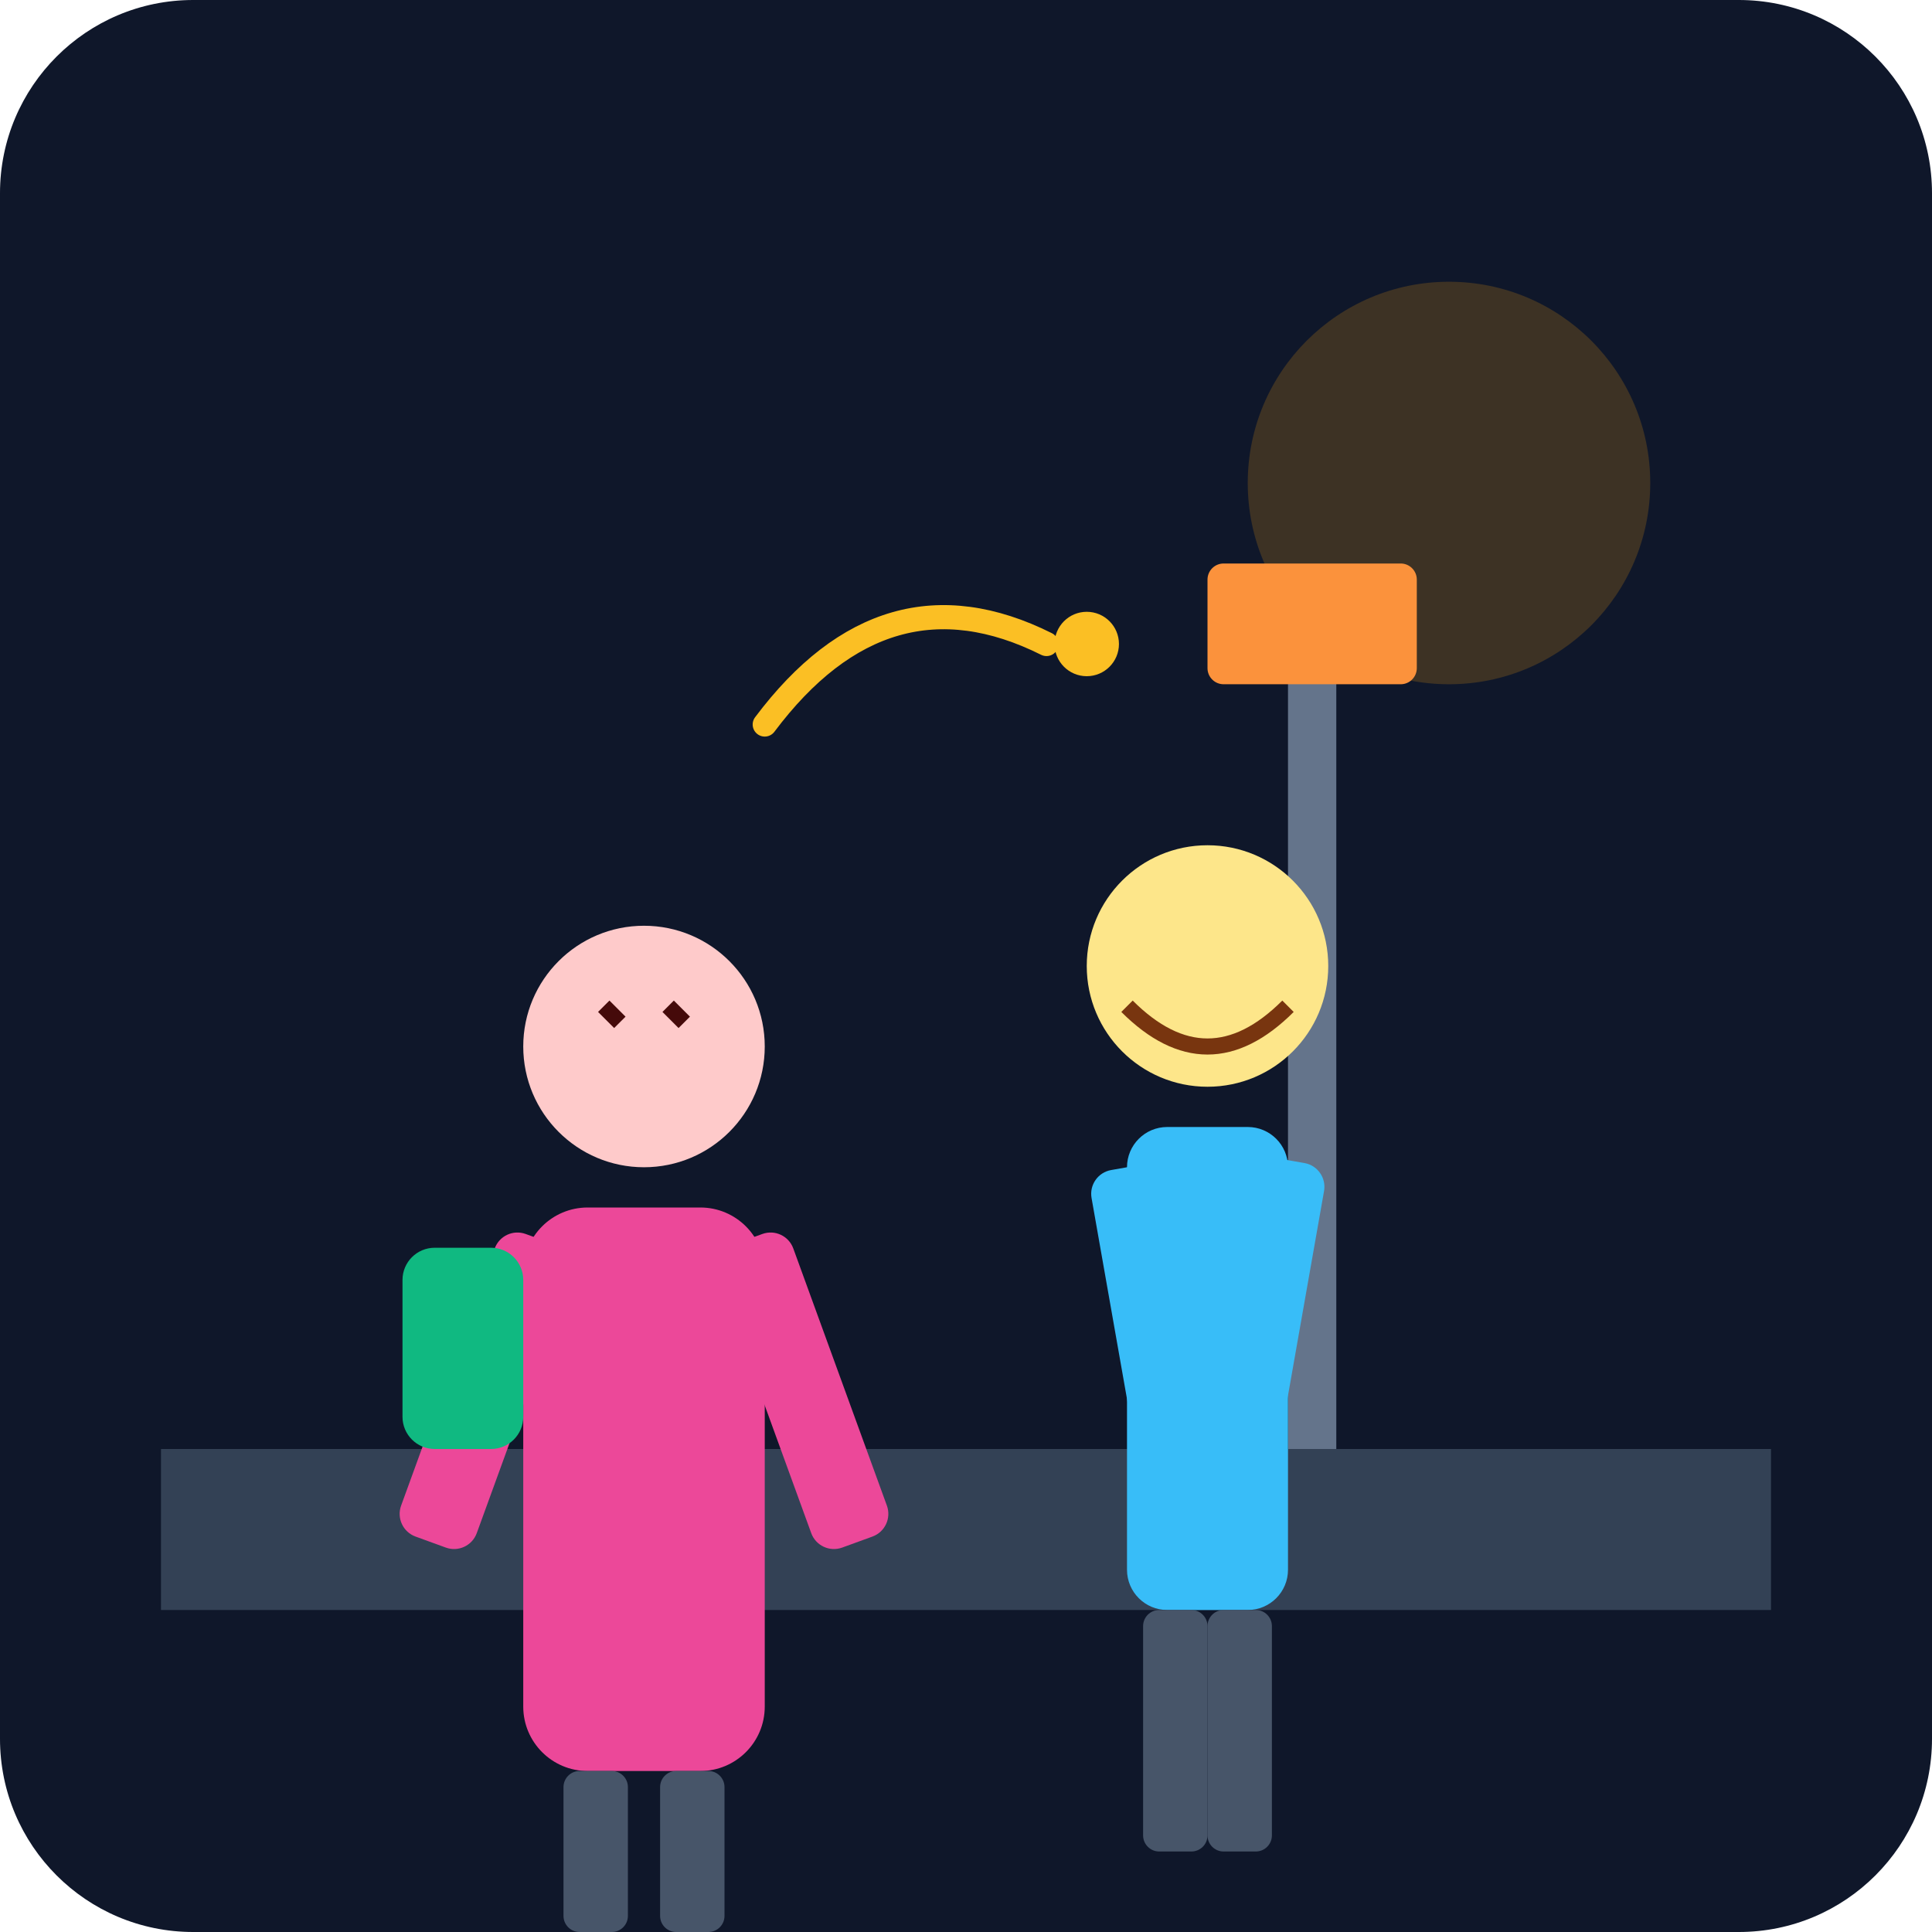
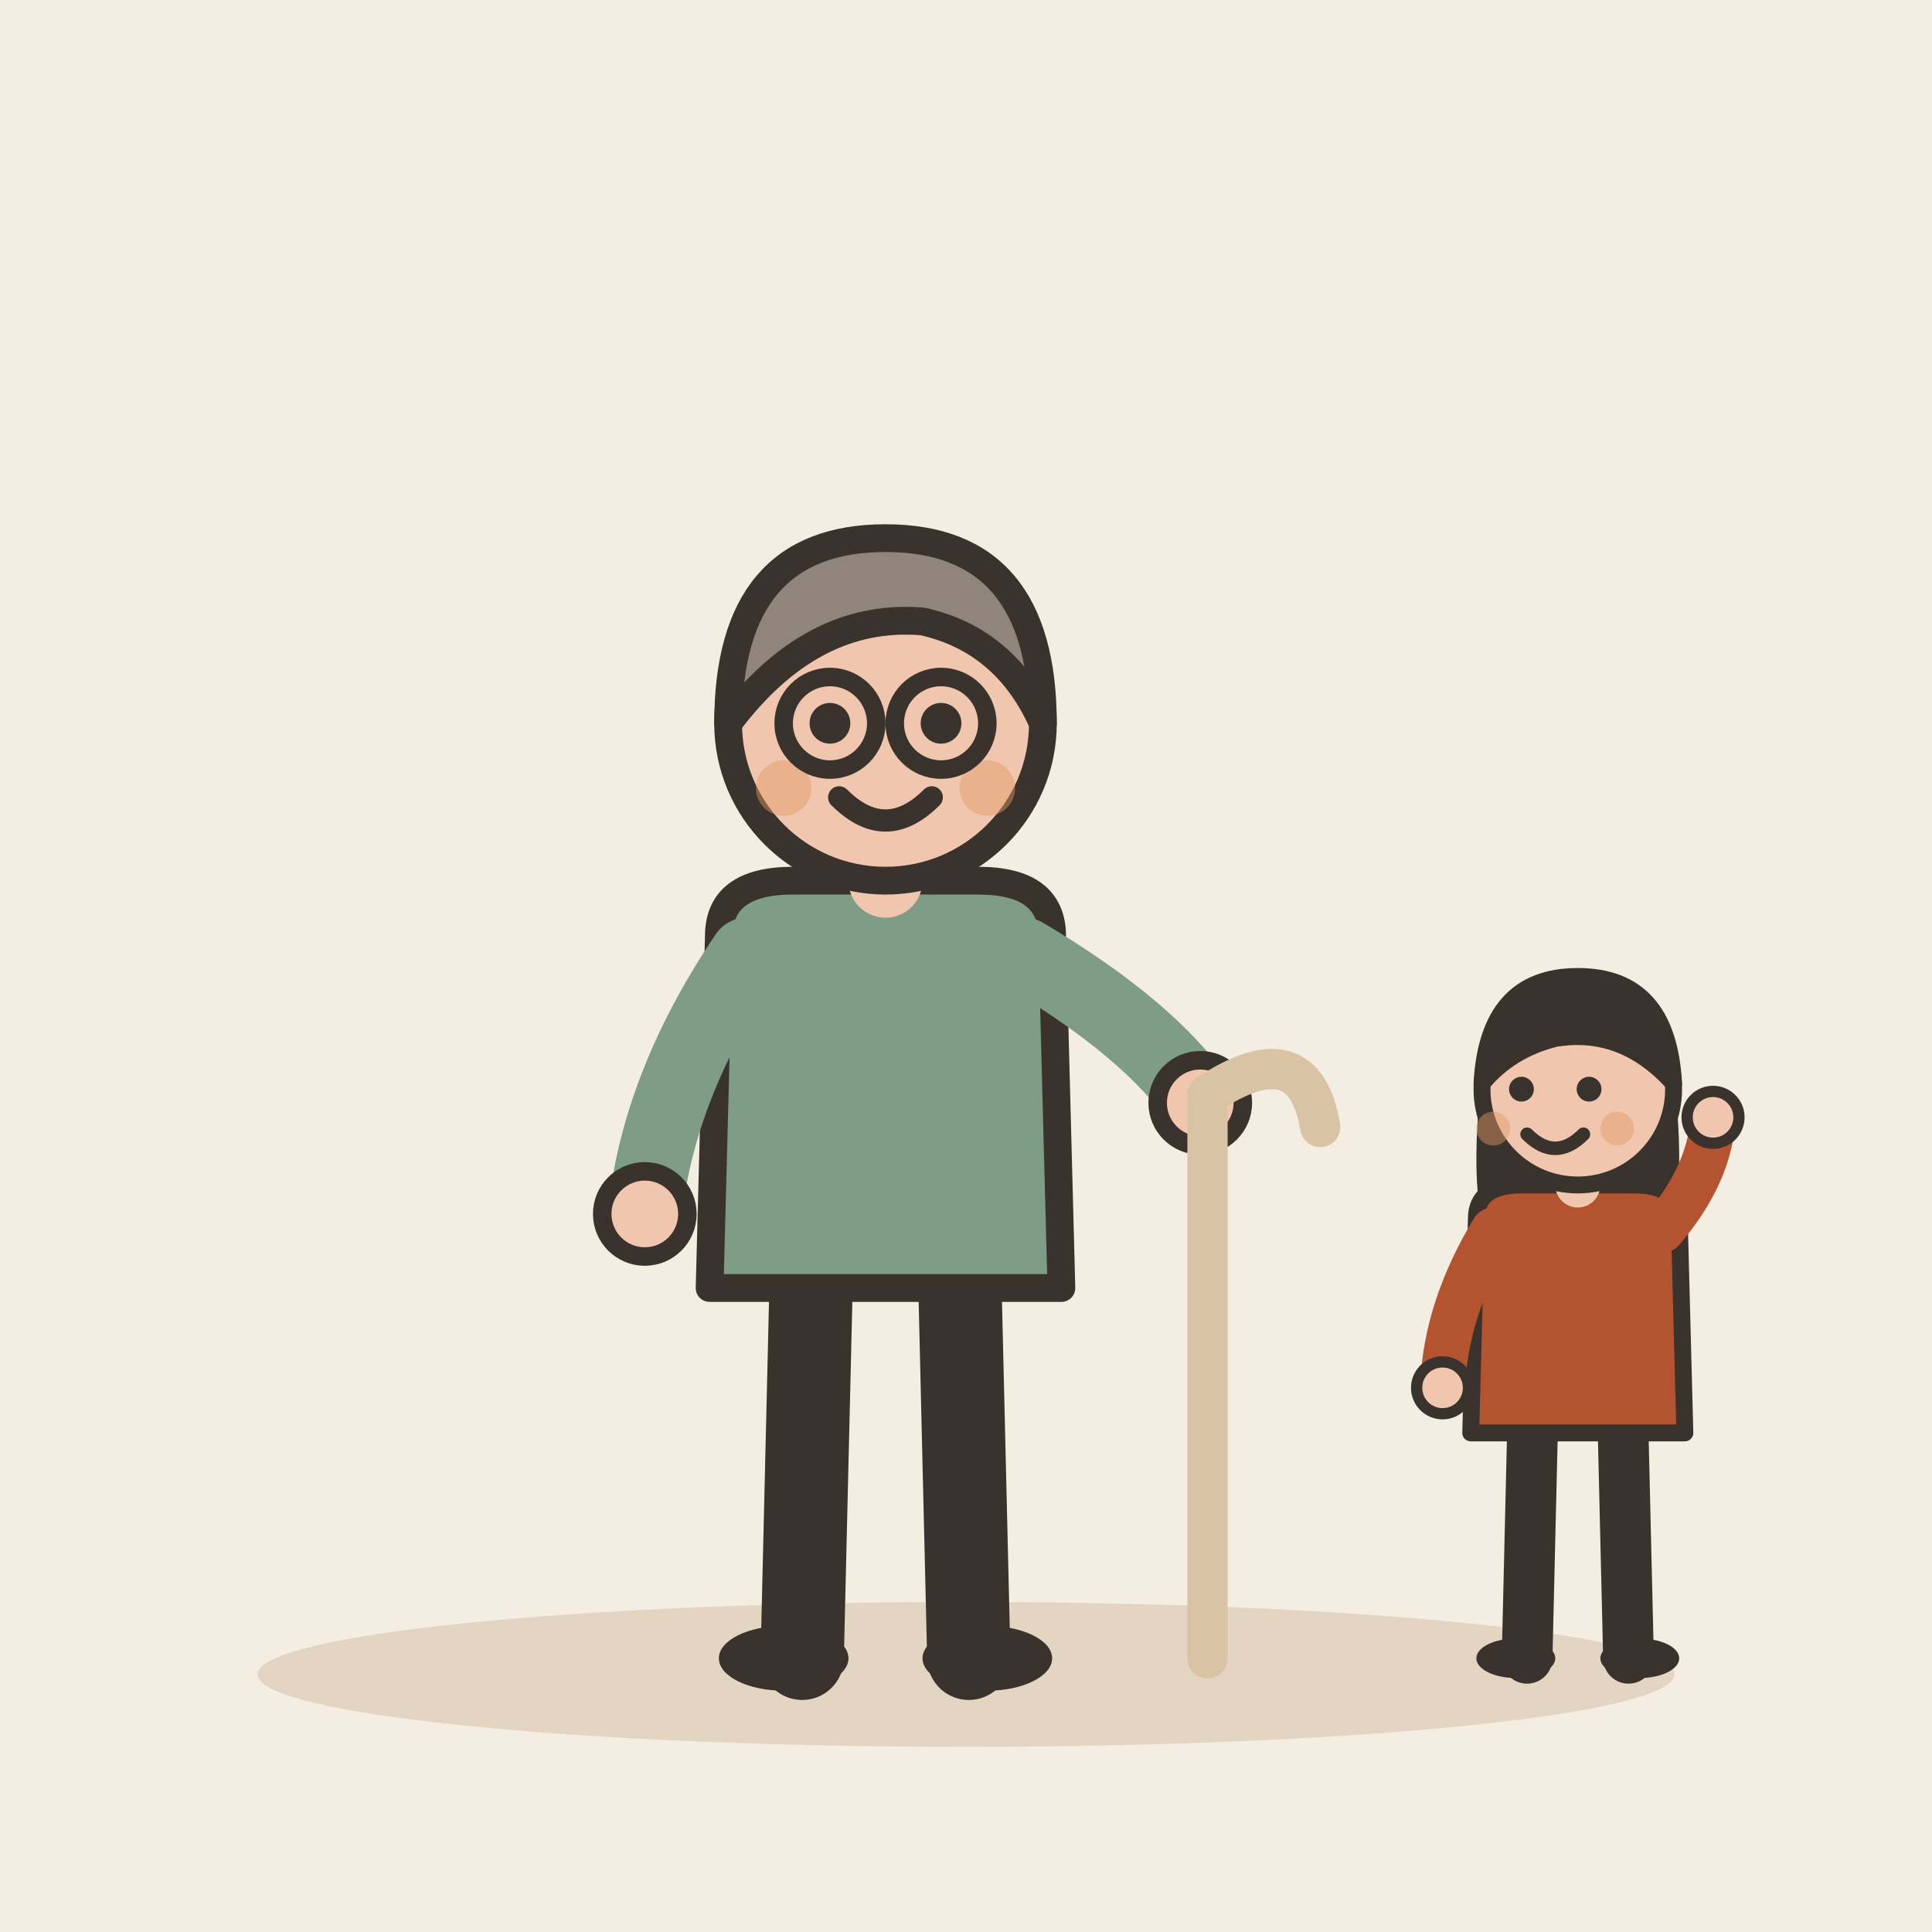
- <svg xmlns="http://www.w3.org/2000/svg" viewBox="0 0 240 240">
-   <defs>
-     <linearGradient id="bgGrad" x1="0" y1="0" x2="0" y2="240">
-       <stop offset="0%" stop-color="#0f172a" />
-       <stop offset="100%" stop-color="#1e293b" />
-     </linearGradient>
-   </defs>
-   <rect width="240" height="240" rx="24" fill="url(#bgGrad)" />
-   <path d="M20 180 L220 180 L220 200 L20 200 Z" fill="#334155" />
-   <circle cx="180" cy="60" r="25" fill="#f59e0b" opacity="0.2" />
-   <rect x="160" y="80" width="6" height="100" fill="#64748b" />
-   <rect x="150" y="70" width="26" height="15" rx="2" fill="#fb923c" />
-   <g transform="translate(130, 100)">
-     <circle cx="20" cy="20" r="15" fill="#fde68a" />
-     <path d="M10 25 Q20 35 30 25" stroke="#78350f" stroke-width="2" fill="none" />
-     <rect x="10" y="40" width="20" height="60" rx="5" fill="#38bdf8" />
-     <rect x="5" y="45" width="10" height="40" rx="3" fill="#38bdf8" transform="rotate(-10 10 45)" />
-     <rect x="25" y="45" width="10" height="40" rx="3" fill="#38bdf8" transform="rotate(10 35 45)" />
-     <rect x="12" y="100" width="8" height="30" rx="2" fill="#475569" />
-     <rect x="20" y="100" width="8" height="30" rx="2" fill="#475569" />
+ <svg xmlns="http://www.w3.org/2000/svg" viewBox="0 0 240 240" data-style="editorial">
+   <rect width="240" height="240" fill="#F4EDE2" />
+   <ellipse cx="120" cy="208" rx="88" ry="9" fill="#E3D5C1" />
+   <g transform="translate(110 206) scale(1.15 1.15)">
+     <path d="M-8 -42L-9 0" stroke="#3A332D" stroke-width="9" stroke-linecap="round" fill="none" />
+     <path d="M8 -42L9 0" stroke="#3A332D" stroke-width="9" stroke-linecap="round" fill="none" />
+     <ellipse cx="-11" cy="0" rx="7" ry="3.5" fill="#3A332D" />
+     <ellipse cx="11" cy="0" rx="7" ry="3.5" fill="#3A332D" />
+     <path d="M-18 -78Q-18 -84 -10 -84L10 -84Q18 -84 18 -78L19 -40L-19 -40Z" fill="#7E9C86" stroke="#3A332D" stroke-width="3" stroke-linecap="round" stroke-linejoin="round" />
+     <path d="M-15 -76Q-24.5 -62 -26 -48" fill="none" stroke="#7E9C86" stroke-width="8" stroke-linecap="round" stroke-linejoin="round" />
+     <circle cx="-26" cy="-48" r="4.6" fill="#F0C7AE" stroke="#3A332D" stroke-linecap="round" stroke-linejoin="round" stroke-width="2" />
+     <path d="M15 -76Q28.5 -68 34 -60" fill="none" stroke="#7E9C86" stroke-width="8" stroke-linecap="round" stroke-linejoin="round" />
+     <circle cx="34" cy="-60" r="4.6" fill="#F0C7AE" stroke="#3A332D" stroke-linecap="round" stroke-linejoin="round" stroke-width="2" />
+     <path d="M0 -84L0 -88" stroke="#F0C7AE" stroke-width="8" stroke-linecap="round" fill="none" />
+     <circle cx="0" cy="-101" r="17" fill="#F0C7AE" stroke="#3A332D" stroke-width="3" stroke-linecap="round" stroke-linejoin="round" />
+     <path d="M-17 -101Q-17 -121 0 -121Q17 -121 17 -101Q13 -110 4 -112Q-8 -113 -17 -101Z" fill="#8F857A" stroke="#3A332D" stroke-width="3" stroke-linecap="round" stroke-linejoin="round" />
+     <circle cx="-6" cy="-101" r="2.2" fill="#3A332D" />
+     <circle cx="6" cy="-101" r="2.2" fill="#3A332D" />
+     <path d="M-5 -93Q0 -88 5 -93" fill="none" stroke="#3A332D" stroke-width="2.4" stroke-linecap="round" stroke-linejoin="round" />
+     <circle cx="-11" cy="-94" r="3" fill="#E39A62" opacity="0.45" />
+     <circle cx="11" cy="-94" r="3" fill="#E39A62" opacity="0.45" />
+     <circle cx="-6" cy="-101" r="5" fill="none" stroke="#3A332D" stroke-linecap="round" stroke-linejoin="round" stroke-width="2" />
+     <circle cx="6" cy="-101" r="5" fill="none" stroke="#3A332D" stroke-linecap="round" stroke-linejoin="round" stroke-width="2" />
  </g>
-   <g transform="translate(60, 110)">
-     <circle cx="20" cy="20" r="15" fill="#fecaca" />
-     <path d="M15 15 L17 17 M23 15 L25 17" stroke="#450a0a" stroke-width="2" />
-     <rect x="5" y="40" width="30" height="70" rx="8" fill="#ec4899" />
-     <rect x="2" y="45" width="10" height="40" rx="3" fill="#ec4899" transform="rotate(20 10 45)" />
-     <rect x="28" y="45" width="10" height="40" rx="3" fill="#ec4899" transform="rotate(-20 30 45)" />
-     <rect x="10" y="110" width="8" height="20" rx="2" fill="#475569" />
-     <rect x="22" y="110" width="8" height="20" rx="2" fill="#475569" />
-     <rect x="-10" y="45" width="15" height="25" rx="4" fill="#10b981" />
+   <g transform="translate(150 206)">
+     <path d="M0 0L0 -70" stroke="#D8C3A5" stroke-width="5" stroke-linecap="round" fill="none" />
+     <path d="M0 -70Q12 -78 14 -66" fill="none" stroke="#D8C3A5" stroke-width="5" stroke-linecap="round" stroke-linejoin="round" />
  </g>
-   <path d="M95 90 Q110 70 130 80" stroke="#fbbf24" stroke-width="3" fill="none" stroke-linecap="round" />
-   <circle cx="135" cy="80" r="4" fill="#fbbf24" />
+   <g transform="translate(196 206) scale(0.7 0.7)">
+     <path d="M-8 -42L-9 0" stroke="#3A332D" stroke-width="9" stroke-linecap="round" fill="none" />
+     <path d="M8 -42L9 0" stroke="#3A332D" stroke-width="9" stroke-linecap="round" fill="none" />
+     <ellipse cx="-11" cy="0" rx="7" ry="3.5" fill="#3A332D" />
+     <ellipse cx="11" cy="0" rx="7" ry="3.5" fill="#3A332D" />
+     <path d="M-17 -104Q-20 -78 -14 -70L-6 -78L6 -78L14 -70Q20 -78 17 -104Z" fill="#3A332D" />
+     <path d="M-18 -78Q-18 -84 -10 -84L10 -84Q18 -84 18 -78L19 -40L-19 -40Z" fill="#B4532F" stroke="#3A332D" stroke-width="3" stroke-linecap="round" stroke-linejoin="round" />
+     <path d="M-15 -76Q-23.5 -62 -24 -48" fill="none" stroke="#B4532F" stroke-width="8" stroke-linecap="round" stroke-linejoin="round" />
+     <circle cx="-24" cy="-48" r="4.6" fill="#F0C7AE" stroke="#3A332D" stroke-linecap="round" stroke-linejoin="round" stroke-width="2" />
+     <path d="M15 -76Q23.5 -86 24 -96" fill="none" stroke="#B4532F" stroke-width="8" stroke-linecap="round" stroke-linejoin="round" />
+     <circle cx="24" cy="-96" r="4.6" fill="#F0C7AE" stroke="#3A332D" stroke-linecap="round" stroke-linejoin="round" stroke-width="2" />
+     <path d="M0 -84L0 -88" stroke="#F0C7AE" stroke-width="8" stroke-linecap="round" fill="none" />
+     <circle cx="0" cy="-101" r="17" fill="#F0C7AE" stroke="#3A332D" stroke-width="3" stroke-linecap="round" stroke-linejoin="round" />
+     <path d="M-17 -102Q-16 -121 0 -121Q16 -121 17 -102Q8 -112 -4 -110Q-12 -108 -17 -102Z" fill="#3A332D" stroke="#3A332D" stroke-width="3" stroke-linecap="round" stroke-linejoin="round" />
+     <circle cx="-10" cy="-101" r="2.2" fill="#3A332D" />
+     <circle cx="2" cy="-101" r="2.2" fill="#3A332D" />
+     <path d="M-9 -93Q-4 -88 1 -93" fill="none" stroke="#3A332D" stroke-width="2.4" stroke-linecap="round" stroke-linejoin="round" />
+     <circle cx="-15" cy="-94" r="3" fill="#E39A62" opacity="0.45" />
+     <circle cx="7" cy="-94" r="3" fill="#E39A62" opacity="0.45" />
+   </g>
</svg>
